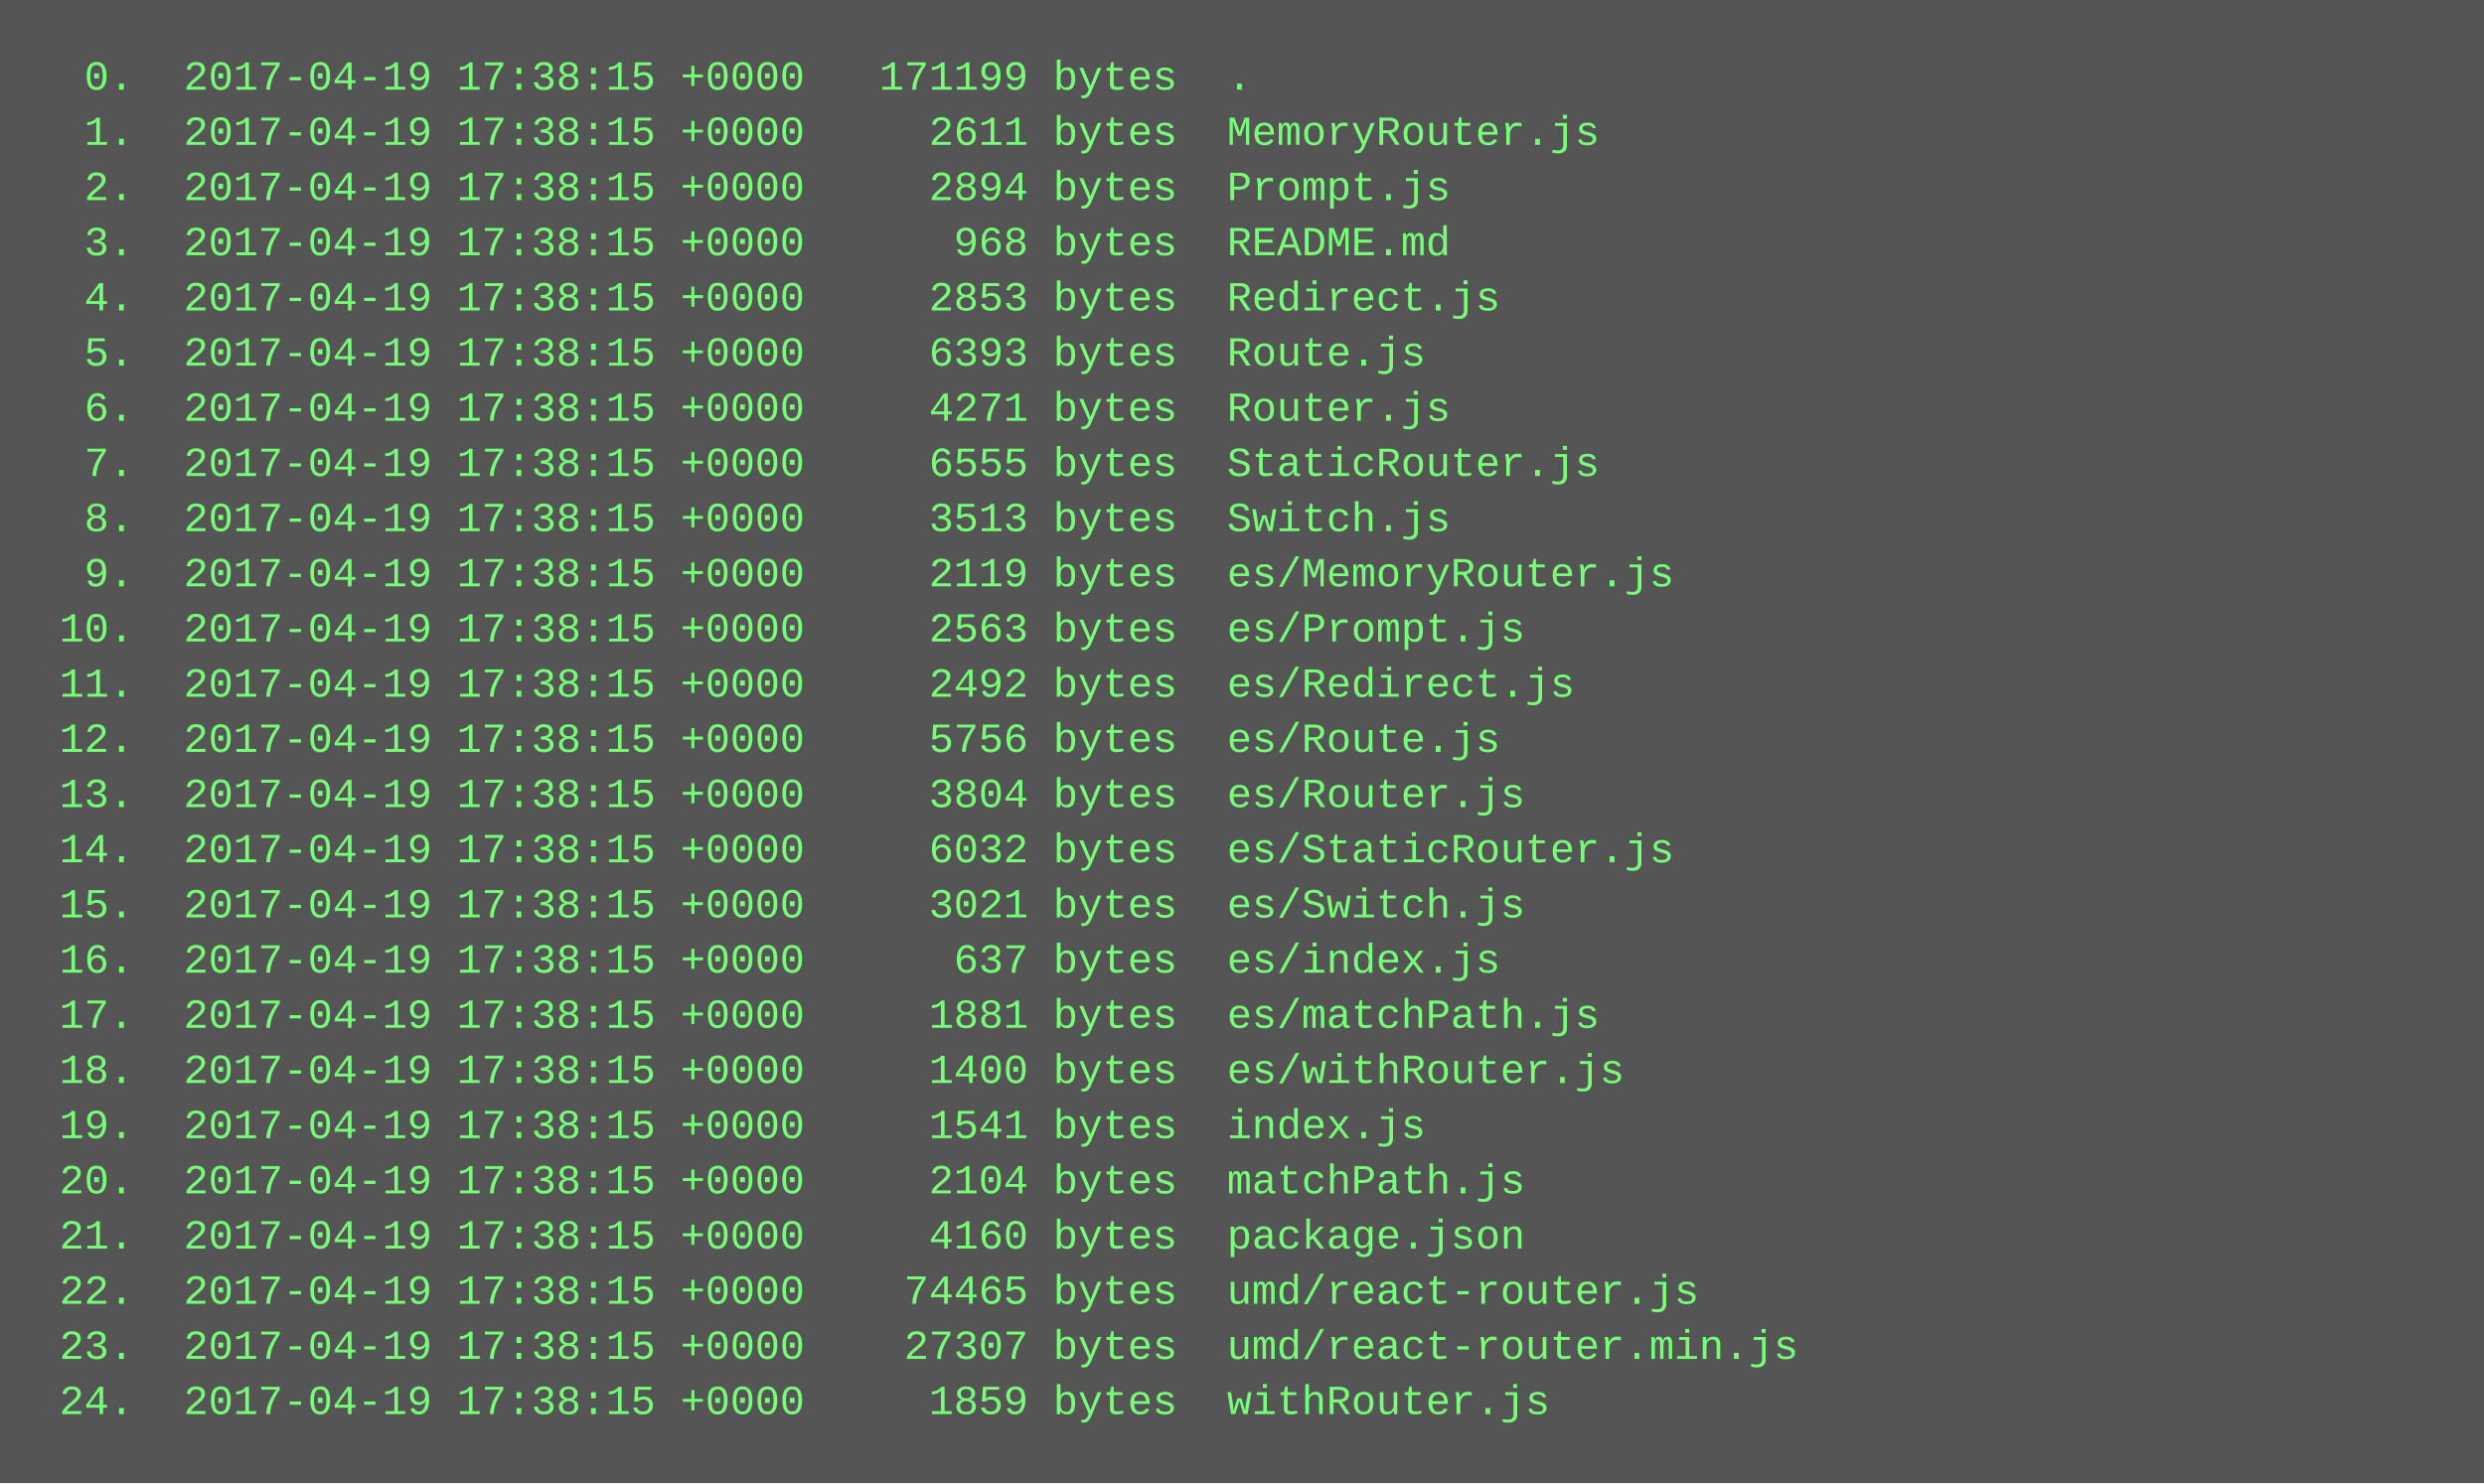
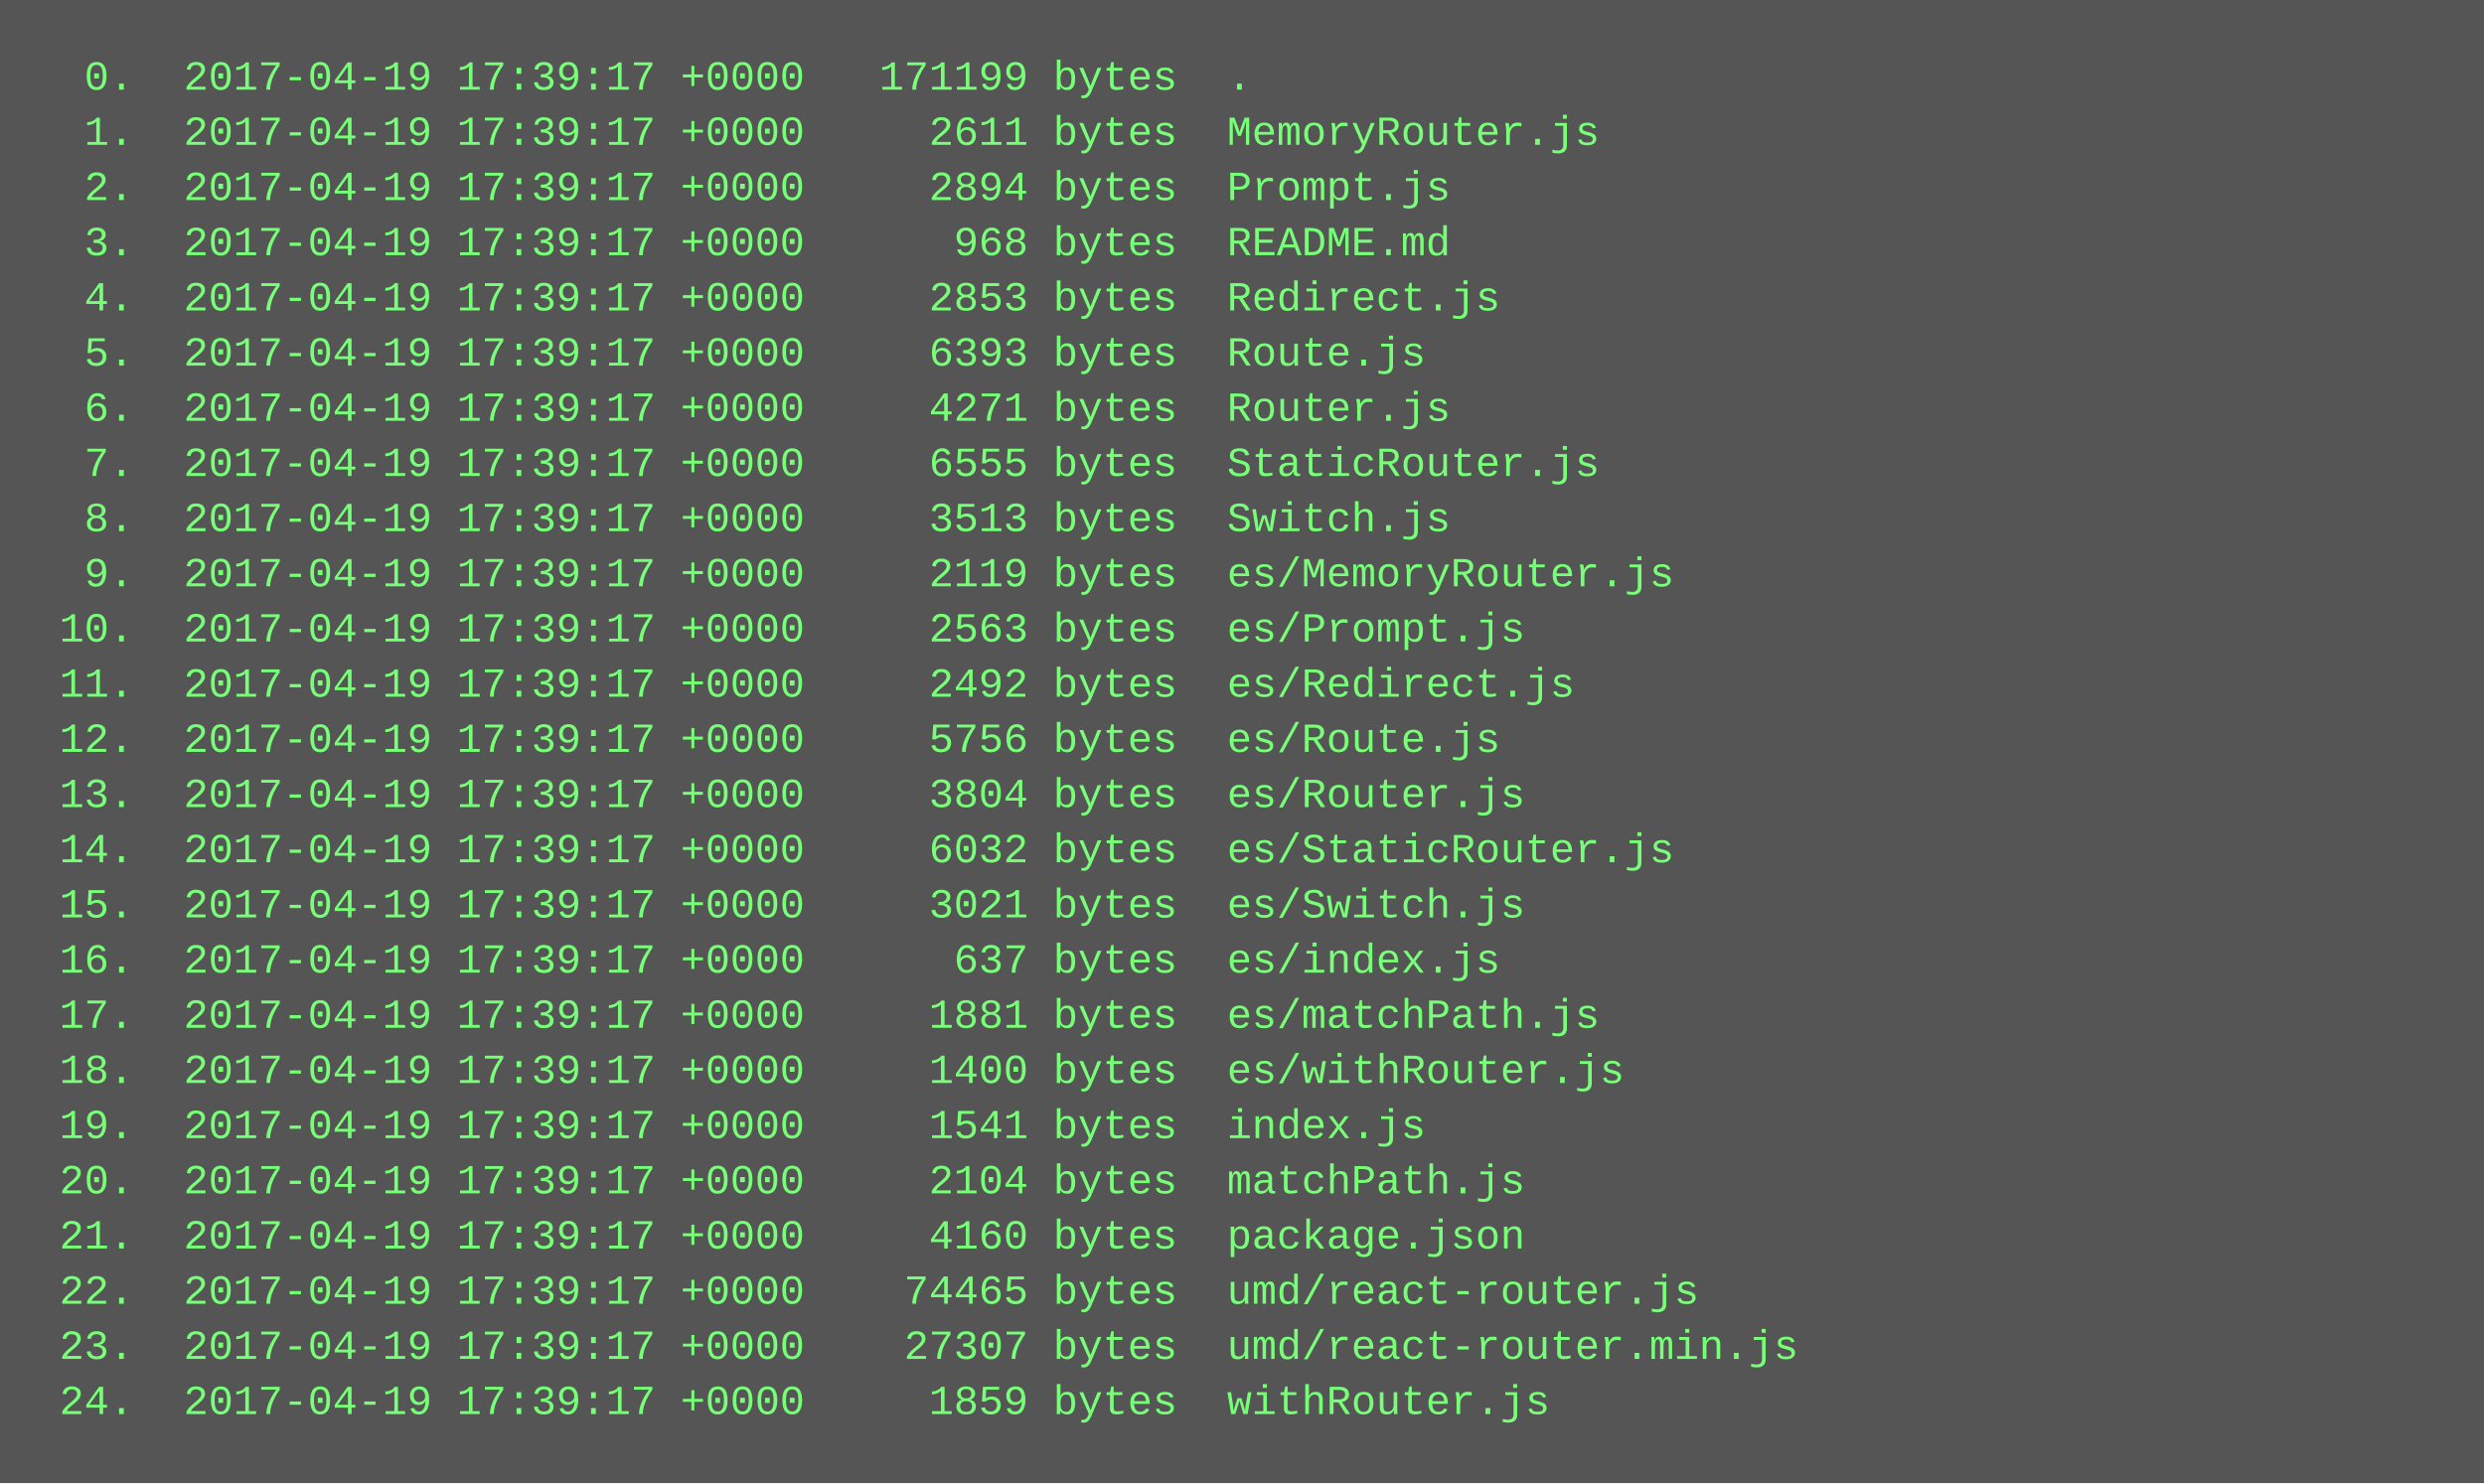
<svg xmlns="http://www.w3.org/2000/svg" height="430" width="720">
  <rect height="430" fill="#555" width="720" />
  <text fill="#7f7" font-family="Courier New" font-size="12" xml:space="preserve">
-     <tspan x="10" y="26">  0.  2017-04-19 17:38:15 +0000   171199 bytes  .</tspan>
-     <tspan x="10" y="42">  1.  2017-04-19 17:38:15 +0000     2611 bytes  MemoryRouter.js</tspan>
-     <tspan x="10" y="58">  2.  2017-04-19 17:38:15 +0000     2894 bytes  Prompt.js</tspan>
-     <tspan x="10" y="74">  3.  2017-04-19 17:38:15 +0000      968 bytes  README.md</tspan>
-     <tspan x="10" y="90">  4.  2017-04-19 17:38:15 +0000     2853 bytes  Redirect.js</tspan>
-     <tspan x="10" y="106">  5.  2017-04-19 17:38:15 +0000     6393 bytes  Route.js</tspan>
-     <tspan x="10" y="122">  6.  2017-04-19 17:38:15 +0000     4271 bytes  Router.js</tspan>
-     <tspan x="10" y="138">  7.  2017-04-19 17:38:15 +0000     6555 bytes  StaticRouter.js</tspan>
-     <tspan x="10" y="154">  8.  2017-04-19 17:38:15 +0000     3513 bytes  Switch.js</tspan>
-     <tspan x="10" y="170">  9.  2017-04-19 17:38:15 +0000     2119 bytes  es/MemoryRouter.js</tspan>
-     <tspan x="10" y="186"> 10.  2017-04-19 17:38:15 +0000     2563 bytes  es/Prompt.js</tspan>
-     <tspan x="10" y="202"> 11.  2017-04-19 17:38:15 +0000     2492 bytes  es/Redirect.js</tspan>
-     <tspan x="10" y="218"> 12.  2017-04-19 17:38:15 +0000     5756 bytes  es/Route.js</tspan>
-     <tspan x="10" y="234"> 13.  2017-04-19 17:38:15 +0000     3804 bytes  es/Router.js</tspan>
-     <tspan x="10" y="250"> 14.  2017-04-19 17:38:15 +0000     6032 bytes  es/StaticRouter.js</tspan>
-     <tspan x="10" y="266"> 15.  2017-04-19 17:38:15 +0000     3021 bytes  es/Switch.js</tspan>
-     <tspan x="10" y="282"> 16.  2017-04-19 17:38:15 +0000      637 bytes  es/index.js</tspan>
-     <tspan x="10" y="298"> 17.  2017-04-19 17:38:15 +0000     1881 bytes  es/matchPath.js</tspan>
-     <tspan x="10" y="314"> 18.  2017-04-19 17:38:15 +0000     1400 bytes  es/withRouter.js</tspan>
-     <tspan x="10" y="330"> 19.  2017-04-19 17:38:15 +0000     1541 bytes  index.js</tspan>
-     <tspan x="10" y="346"> 20.  2017-04-19 17:38:15 +0000     2104 bytes  matchPath.js</tspan>
-     <tspan x="10" y="362"> 21.  2017-04-19 17:38:15 +0000     4160 bytes  package.json</tspan>
-     <tspan x="10" y="378"> 22.  2017-04-19 17:38:15 +0000    74465 bytes  umd/react-router.js</tspan>
-     <tspan x="10" y="394"> 23.  2017-04-19 17:38:15 +0000    27307 bytes  umd/react-router.min.js</tspan>
-     <tspan x="10" y="410"> 24.  2017-04-19 17:38:15 +0000     1859 bytes  withRouter.js</tspan>
+     <tspan x="10" y="26">  0.  2017-04-19 17:39:17 +0000   171199 bytes  .</tspan>
+     <tspan x="10" y="42">  1.  2017-04-19 17:39:17 +0000     2611 bytes  MemoryRouter.js</tspan>
+     <tspan x="10" y="58">  2.  2017-04-19 17:39:17 +0000     2894 bytes  Prompt.js</tspan>
+     <tspan x="10" y="74">  3.  2017-04-19 17:39:17 +0000      968 bytes  README.md</tspan>
+     <tspan x="10" y="90">  4.  2017-04-19 17:39:17 +0000     2853 bytes  Redirect.js</tspan>
+     <tspan x="10" y="106">  5.  2017-04-19 17:39:17 +0000     6393 bytes  Route.js</tspan>
+     <tspan x="10" y="122">  6.  2017-04-19 17:39:17 +0000     4271 bytes  Router.js</tspan>
+     <tspan x="10" y="138">  7.  2017-04-19 17:39:17 +0000     6555 bytes  StaticRouter.js</tspan>
+     <tspan x="10" y="154">  8.  2017-04-19 17:39:17 +0000     3513 bytes  Switch.js</tspan>
+     <tspan x="10" y="170">  9.  2017-04-19 17:39:17 +0000     2119 bytes  es/MemoryRouter.js</tspan>
+     <tspan x="10" y="186"> 10.  2017-04-19 17:39:17 +0000     2563 bytes  es/Prompt.js</tspan>
+     <tspan x="10" y="202"> 11.  2017-04-19 17:39:17 +0000     2492 bytes  es/Redirect.js</tspan>
+     <tspan x="10" y="218"> 12.  2017-04-19 17:39:17 +0000     5756 bytes  es/Route.js</tspan>
+     <tspan x="10" y="234"> 13.  2017-04-19 17:39:17 +0000     3804 bytes  es/Router.js</tspan>
+     <tspan x="10" y="250"> 14.  2017-04-19 17:39:17 +0000     6032 bytes  es/StaticRouter.js</tspan>
+     <tspan x="10" y="266"> 15.  2017-04-19 17:39:17 +0000     3021 bytes  es/Switch.js</tspan>
+     <tspan x="10" y="282"> 16.  2017-04-19 17:39:17 +0000      637 bytes  es/index.js</tspan>
+     <tspan x="10" y="298"> 17.  2017-04-19 17:39:17 +0000     1881 bytes  es/matchPath.js</tspan>
+     <tspan x="10" y="314"> 18.  2017-04-19 17:39:17 +0000     1400 bytes  es/withRouter.js</tspan>
+     <tspan x="10" y="330"> 19.  2017-04-19 17:39:17 +0000     1541 bytes  index.js</tspan>
+     <tspan x="10" y="346"> 20.  2017-04-19 17:39:17 +0000     2104 bytes  matchPath.js</tspan>
+     <tspan x="10" y="362"> 21.  2017-04-19 17:39:17 +0000     4160 bytes  package.json</tspan>
+     <tspan x="10" y="378"> 22.  2017-04-19 17:39:17 +0000    74465 bytes  umd/react-router.js</tspan>
+     <tspan x="10" y="394"> 23.  2017-04-19 17:39:17 +0000    27307 bytes  umd/react-router.min.js</tspan>
+     <tspan x="10" y="410"> 24.  2017-04-19 17:39:17 +0000     1859 bytes  withRouter.js</tspan>
  </text>
</svg>
